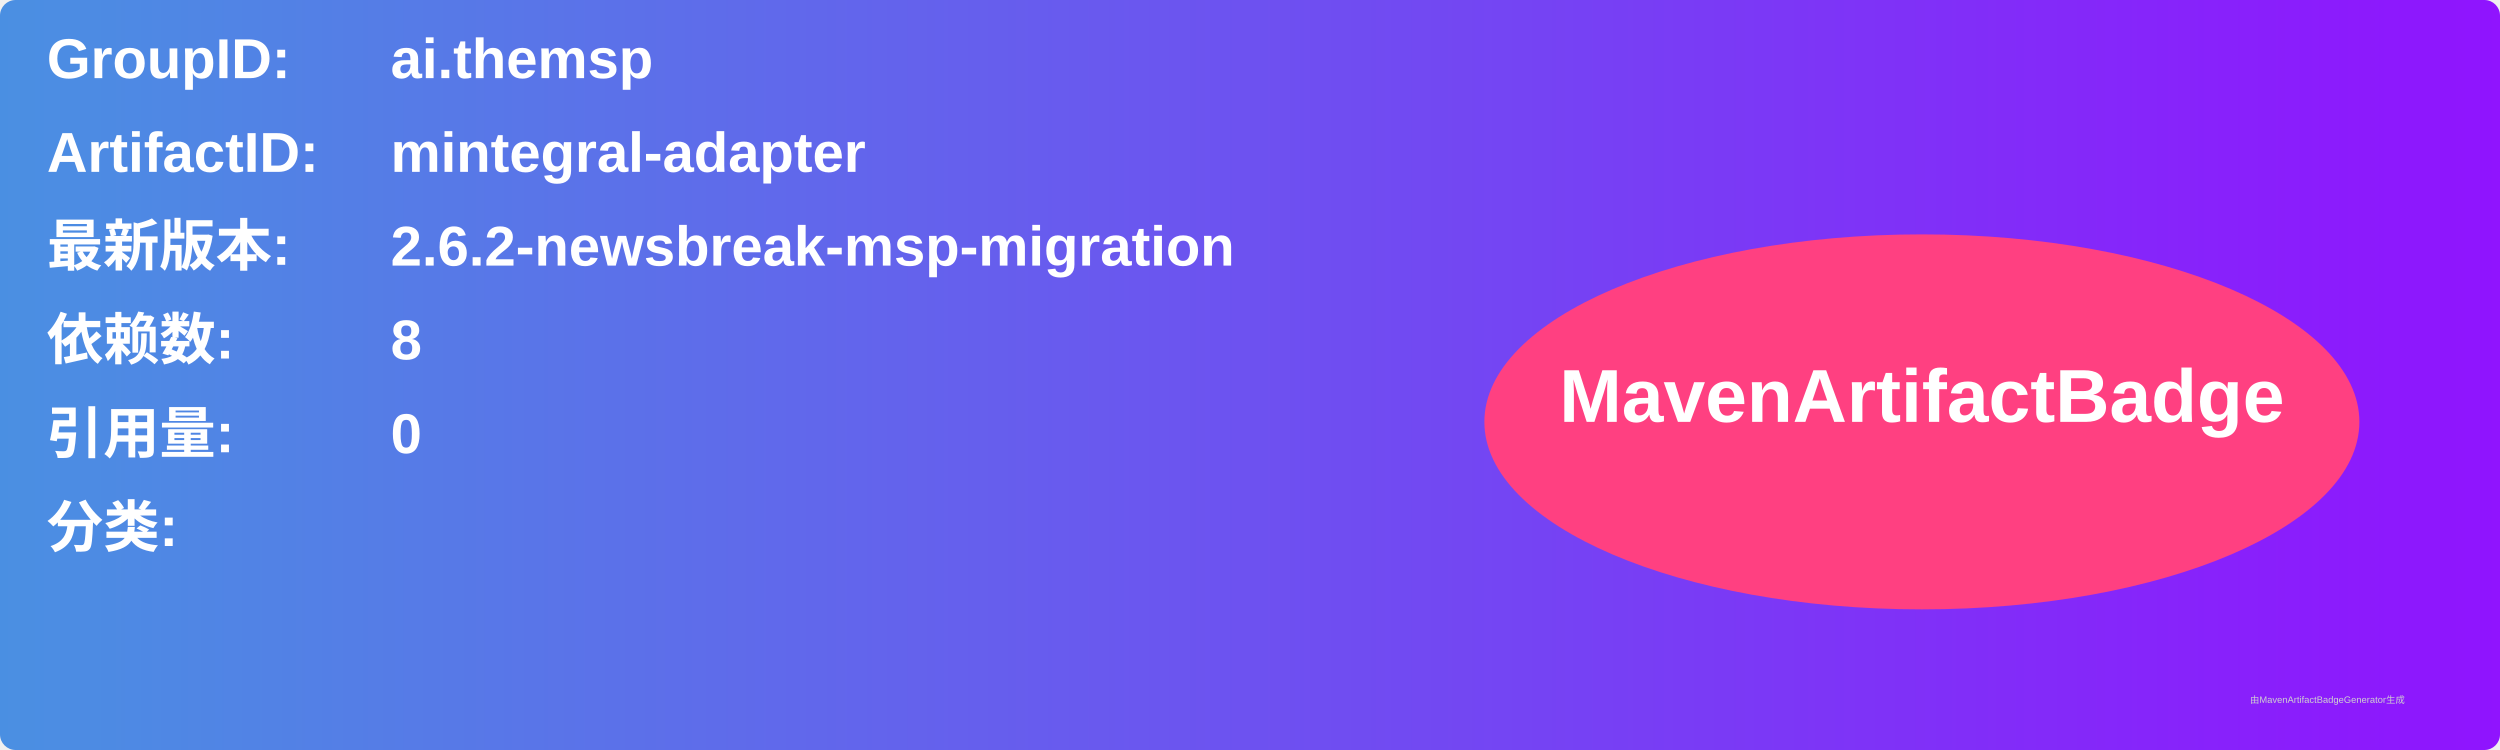
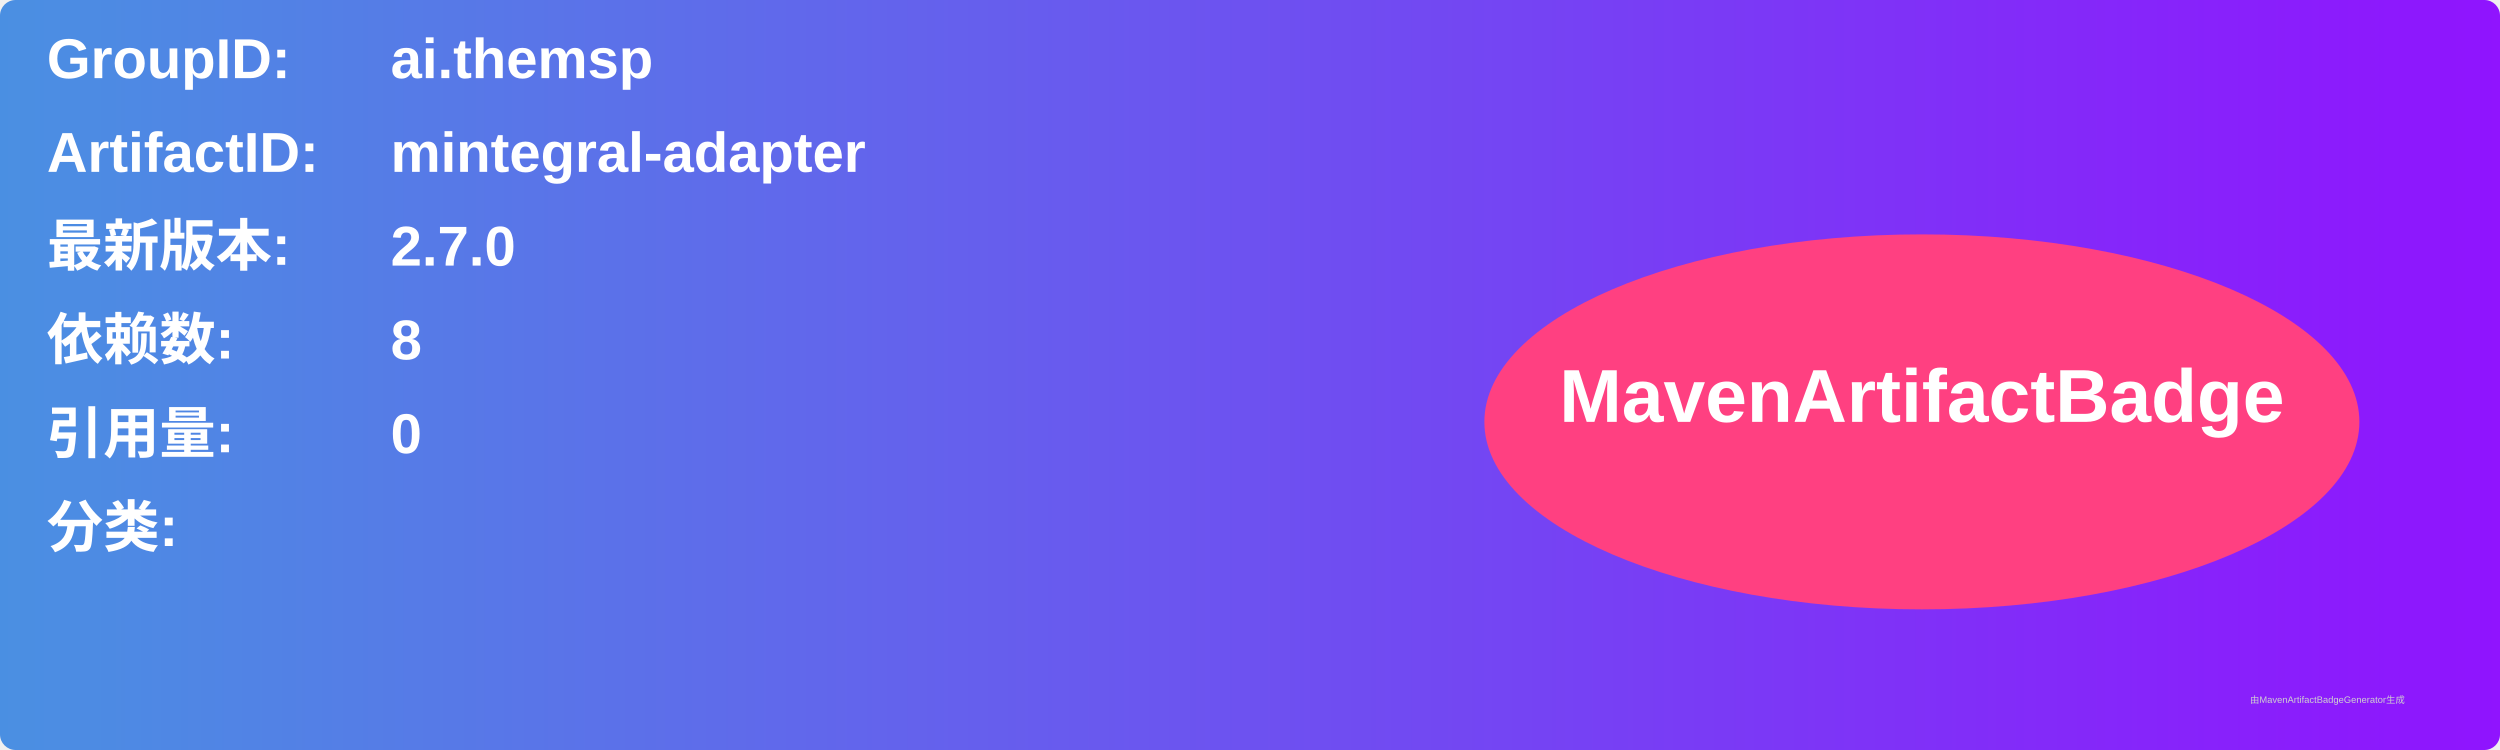
<svg xmlns="http://www.w3.org/2000/svg" width="800" height="240" viewBox="0 0 800 240">
  <linearGradient id="grad" x1="0%" y1="0%" x2="100%" y2="0%">
    <stop offset="0%" stop-color="#4a90e2" />
    <stop offset="100%" stop-color="#9013fe" />
  </linearGradient>
  <rect width="100%" height="100%" rx="5" ry="5" fill="url(#grad)" />
  <g transform="translate(15, 15)">
    <text x="0" y="10" font-family="Arial" font-size="18" fill="white" font-weight="bold" width="260">GroupID:</text>
    <text x="110" y="10" font-family="Arial" font-size="18" fill="white" font-weight="bold" width="460">ai.themsp</text>
    <text x="0" y="40" font-family="Arial" font-size="18" fill="white" font-weight="bold" width="260">ArtifactID:</text>
    <text x="110" y="40" font-family="Arial" font-size="18" fill="white" font-weight="bold" width="460">mintegral-adapter</text>
    <text x="0" y="70" font-family="Arial" font-size="18" fill="white" font-weight="bold">最新版本:</text>
    <text x="110" y="70" font-family="Arial" font-size="18" fill="white" font-weight="bold">
-       <tspan font-weight="bold">2.6.2-newsbreak-msp-migration</tspan>
+       <tspan font-weight="bold">2.7.0</tspan>
    </text>
    <text x="0" y="100" font-family="Arial" font-size="18" fill="white" font-weight="bold">依赖数: </text>
    <text x="110" y="100" font-family="Arial" font-size="18" fill="white">
      <tspan font-weight="bold">8</tspan>
    </text>
    <text x="0" y="130" font-family="Arial" font-size="18" fill="white" font-weight="bold">引用量: </text>
    <text x="110" y="130" font-family="Arial" font-size="18" fill="white">
      <tspan font-weight="bold">0</tspan>
    </text>
    <text x="0" y="160" font-family="Arial" font-size="18" fill="white" font-weight="bold">分类:</text>
    <text x="10" y="190" font-family="Arial" font-size="10" fill="white">
      <tspan font-weight="bold" />
    </text>
    <ellipse cx="600" cy="120" rx="140" ry="60" fill="#ff4081" />
    <text x="600" y="120" text-anchor="middle" font-family="Arial" font-size="24" fill="white" font-weight="bold">MavenArtifactBadge</text>
  </g>
  <text x="720" y="225" font-family="Arial" font-size="3" fill="#d0d0d0">由MavenArtifactBadgeGenerator生成</text>
</svg>
